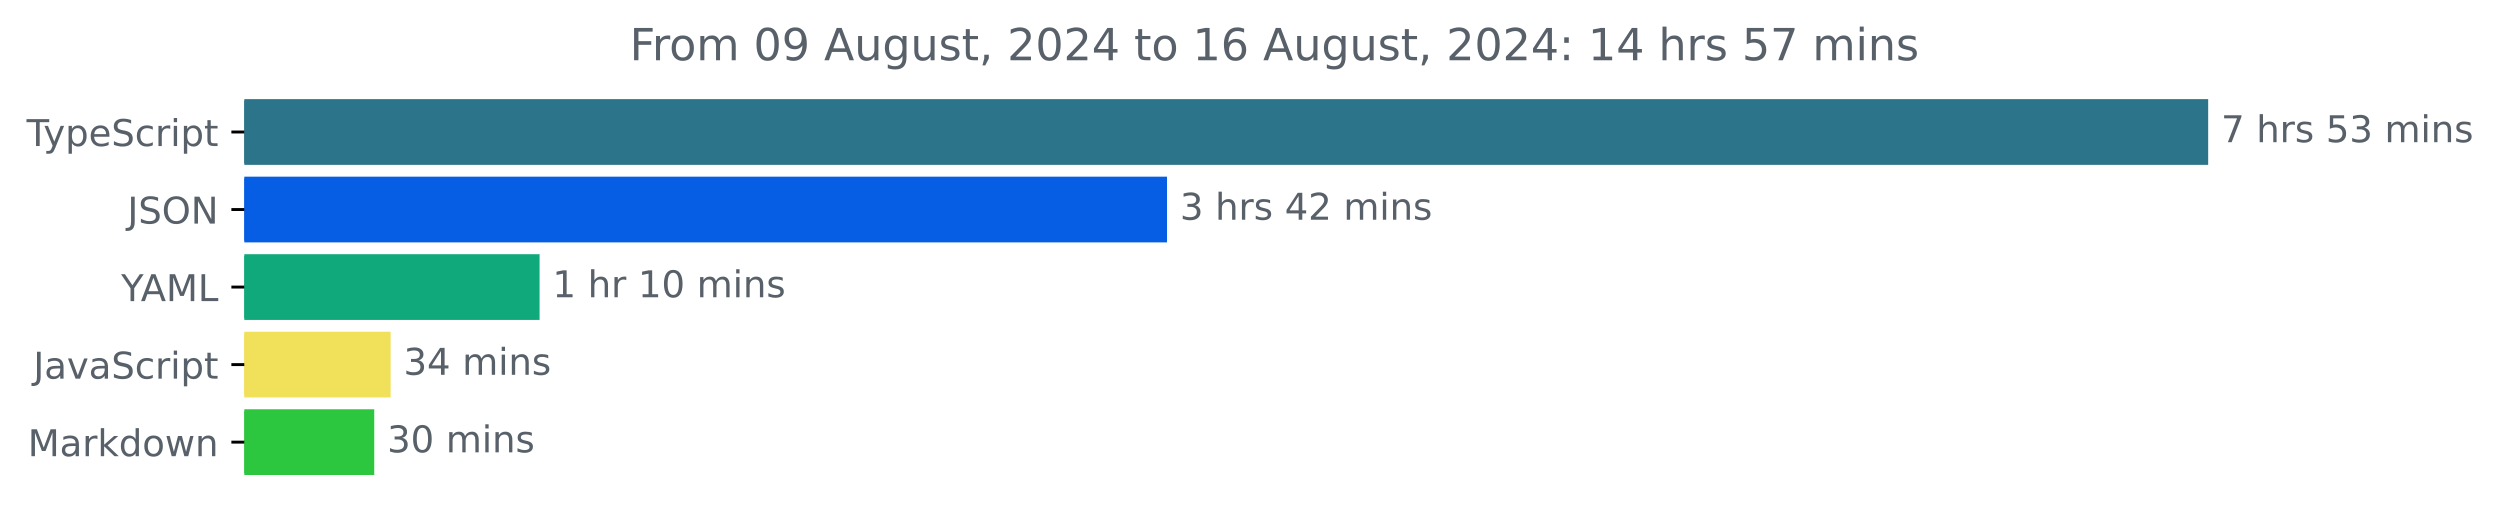
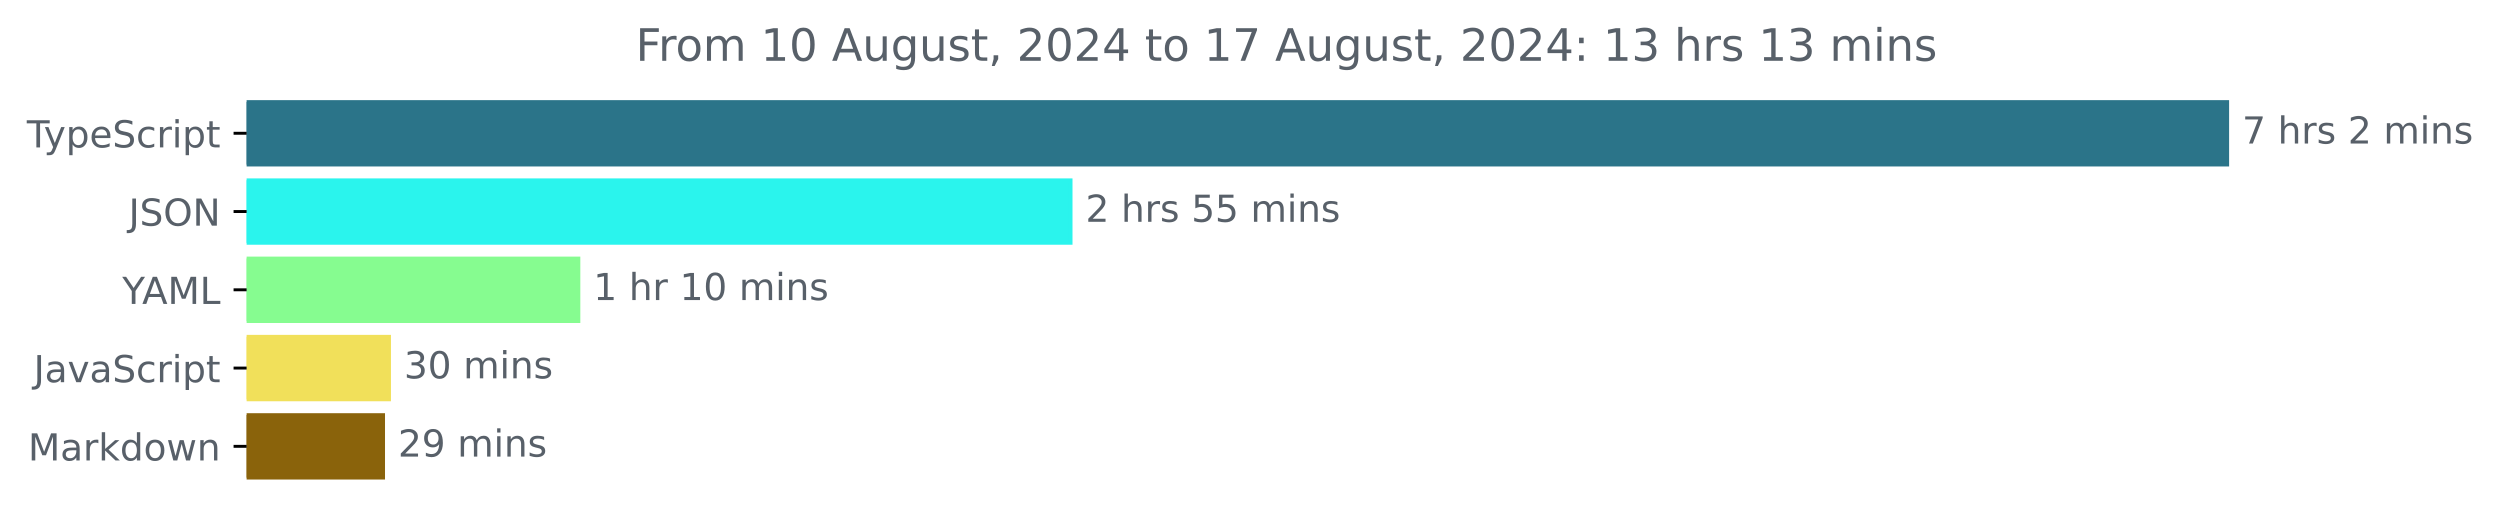
- <svg xmlns="http://www.w3.org/2000/svg" xmlns:xlink="http://www.w3.org/1999/xlink" width="677.144pt" height="140.398pt" viewBox="0 0 677.144 140.398" version="1.1">
+ <svg xmlns="http://www.w3.org/2000/svg" xmlns:xlink="http://www.w3.org/1999/xlink" width="670.782pt" height="140.398pt" viewBox="0 0 670.782 140.398" version="1.1">
  <defs>
    <style type="text/css">*{stroke-linejoin: round; stroke-linecap: butt}</style>
  </defs>
  <g id="figure_1">
    <g id="patch_1">
-       <path d="M -0 140.398  L 677.144 140.398  L 677.144 0  L -0 0  L -0 140.398  z " style="fill: none" />
+       <path d="M -0 140.398  L 670.782 140.398  L 670.782 0  L -0 0  L -0 140.398  z " style="fill: none" />
    </g>
    <g id="axes_1">
      <g id="patch_2">
-         <path d="M 66.17 27.358  L 597.599 27.358  L 597.599 44.158  L 66.17 44.158  z " clip-path="url(#p786ac6b09f)" style="fill: #2b7489; stroke: #2b7489; stroke-linejoin: miter" />
+         <path d="M 66.17 27.358  L 597.599 27.358  L 597.599 44.158  L 66.17 44.158  z " clip-path="url(#p53498a7f6e)" style="fill: #2b7489; stroke: #2b7489; stroke-linejoin: miter" />
      </g>
      <g id="patch_3">
-         <path d="M 66.17 48.358  L 315.596 48.358  L 315.596 65.158  L 66.17 65.158  z " clip-path="url(#p786ac6b09f)" style="fill: #065ee5; stroke: #065ee5; stroke-linejoin: miter" />
+         <path d="M 66.17 48.358  L 287.266 48.358  L 287.266 65.158  L 66.17 65.158  z " clip-path="url(#p53498a7f6e)" style="fill: #2af4ed; stroke: #2af4ed; stroke-linejoin: miter" />
      </g>
      <g id="patch_4">
-         <path d="M 66.17 69.358  L 145.648 69.358  L 145.648 86.158  L 66.17 86.158  z " clip-path="url(#p786ac6b09f)" style="fill: #0fa97b; stroke: #0fa97b; stroke-linejoin: miter" />
+         <path d="M 66.17 69.358  L 155.208 69.358  L 155.208 86.158  L 66.17 86.158  z " clip-path="url(#p53498a7f6e)" style="fill: #86fc90; stroke: #86fc90; stroke-linejoin: miter" />
      </g>
      <g id="patch_5">
-         <path d="M 66.17 90.358  L 105.304 90.358  L 105.304 107.158  L 66.17 107.158  z " clip-path="url(#p786ac6b09f)" style="fill: #f1e05a; stroke: #f1e05a; stroke-linejoin: miter" />
+         <path d="M 66.17 90.358  L 104.4 90.358  L 104.4 107.158  L 66.17 107.158  z " clip-path="url(#p53498a7f6e)" style="fill: #f1e05a; stroke: #f1e05a; stroke-linejoin: miter" />
      </g>
      <g id="patch_6">
-         <path d="M 66.17 111.358  L 100.866 111.358  L 100.866 128.158  L 66.17 128.158  z " clip-path="url(#p786ac6b09f)" style="fill: #2dc63f; stroke: #2dc63f; stroke-linejoin: miter" />
+         <path d="M 66.17 111.358  L 102.803 111.358  L 102.803 128.158  L 66.17 128.158  z " clip-path="url(#p53498a7f6e)" style="fill: #8a630b; stroke: #8a630b; stroke-linejoin: miter" />
      </g>
      <g id="matplotlib.axis_1" />
      <g id="matplotlib.axis_2">
        <g id="ytick_1">
          <g id="line2d_1">
            <defs>
-               <path id="m2839fab399" d="M 0 0  L -3.5 0  " style="stroke: #000000; stroke-width: 0.8" />
+               <path id="m63bdf99595" d="M 0 0  L -3.5 0  " style="stroke: #000000; stroke-width: 0.8" />
            </defs>
            <g>
-               <use xlink:href="#m2839fab399" x="66.17" y="35.758" style="stroke: #000000; stroke-width: 0.8" />
+               <use xlink:href="#m63bdf99595" x="66.17" y="35.758" style="stroke: #000000; stroke-width: 0.8" />
            </g>
          </g>
          <g id="text_1">
            <g style="fill: #586069" transform="translate(7.2 39.55734) scale(0.1 -0.1)">
              <defs>
                <path id="DejaVuSans-54" d="M -19 4666  L 3928 4666  L 3928 4134  L 2272 4134  L 2272 0  L 1638 0  L 1638 4134  L -19 4134  L -19 4666  z " transform="scale(0.015625)" />
                <path id="DejaVuSans-79" d="M 2059 -325  Q 1816 -950 1584 -1140  Q 1353 -1331 966 -1331  L 506 -1331  L 506 -850  L 844 -850  Q 1081 -850 1212 -737  Q 1344 -625 1503 -206  L 1606 56  L 191 3500  L 800 3500  L 1894 763  L 2988 3500  L 3597 3500  L 2059 -325  z " transform="scale(0.015625)" />
                <path id="DejaVuSans-70" d="M 1159 525  L 1159 -1331  L 581 -1331  L 581 3500  L 1159 3500  L 1159 2969  Q 1341 3281 1617 3432  Q 1894 3584 2278 3584  Q 2916 3584 3314 3078  Q 3713 2572 3713 1747  Q 3713 922 3314 415  Q 2916 -91 2278 -91  Q 1894 -91 1617 61  Q 1341 213 1159 525  z M 3116 1747  Q 3116 2381 2855 2742  Q 2594 3103 2138 3103  Q 1681 3103 1420 2742  Q 1159 2381 1159 1747  Q 1159 1113 1420 752  Q 1681 391 2138 391  Q 2594 391 2855 752  Q 3116 1113 3116 1747  z " transform="scale(0.015625)" />
                <path id="DejaVuSans-65" d="M 3597 1894  L 3597 1613  L 953 1613  Q 991 1019 1311 708  Q 1631 397 2203 397  Q 2534 397 2845 478  Q 3156 559 3463 722  L 3463 178  Q 3153 47 2828 -22  Q 2503 -91 2169 -91  Q 1331 -91 842 396  Q 353 884 353 1716  Q 353 2575 817 3079  Q 1281 3584 2069 3584  Q 2775 3584 3186 3129  Q 3597 2675 3597 1894  z M 3022 2063  Q 3016 2534 2758 2815  Q 2500 3097 2075 3097  Q 1594 3097 1305 2825  Q 1016 2553 972 2059  L 3022 2063  z " transform="scale(0.015625)" />
                <path id="DejaVuSans-53" d="M 3425 4513  L 3425 3897  Q 3066 4069 2747 4153  Q 2428 4238 2131 4238  Q 1616 4238 1336 4038  Q 1056 3838 1056 3469  Q 1056 3159 1242 3001  Q 1428 2844 1947 2747  L 2328 2669  Q 3034 2534 3370 2195  Q 3706 1856 3706 1288  Q 3706 609 3251 259  Q 2797 -91 1919 -91  Q 1588 -91 1214 -16  Q 841 59 441 206  L 441 856  Q 825 641 1194 531  Q 1563 422 1919 422  Q 2459 422 2753 634  Q 3047 847 3047 1241  Q 3047 1584 2836 1778  Q 2625 1972 2144 2069  L 1759 2144  Q 1053 2284 737 2584  Q 422 2884 422 3419  Q 422 4038 858 4394  Q 1294 4750 2059 4750  Q 2388 4750 2728 4690  Q 3069 4631 3425 4513  z " transform="scale(0.015625)" />
                <path id="DejaVuSans-63" d="M 3122 3366  L 3122 2828  Q 2878 2963 2633 3030  Q 2388 3097 2138 3097  Q 1578 3097 1268 2742  Q 959 2388 959 1747  Q 959 1106 1268 751  Q 1578 397 2138 397  Q 2388 397 2633 464  Q 2878 531 3122 666  L 3122 134  Q 2881 22 2623 -34  Q 2366 -91 2075 -91  Q 1284 -91 818 406  Q 353 903 353 1747  Q 353 2603 823 3093  Q 1294 3584 2113 3584  Q 2378 3584 2631 3529  Q 2884 3475 3122 3366  z " transform="scale(0.015625)" />
                <path id="DejaVuSans-72" d="M 2631 2963  Q 2534 3019 2420 3045  Q 2306 3072 2169 3072  Q 1681 3072 1420 2755  Q 1159 2438 1159 1844  L 1159 0  L 581 0  L 581 3500  L 1159 3500  L 1159 2956  Q 1341 3275 1631 3429  Q 1922 3584 2338 3584  Q 2397 3584 2469 3576  Q 2541 3569 2628 3553  L 2631 2963  z " transform="scale(0.015625)" />
                <path id="DejaVuSans-69" d="M 603 3500  L 1178 3500  L 1178 0  L 603 0  L 603 3500  z M 603 4863  L 1178 4863  L 1178 4134  L 603 4134  L 603 4863  z " transform="scale(0.015625)" />
                <path id="DejaVuSans-74" d="M 1172 4494  L 1172 3500  L 2356 3500  L 2356 3053  L 1172 3053  L 1172 1153  Q 1172 725 1289 603  Q 1406 481 1766 481  L 2356 481  L 2356 0  L 1766 0  Q 1100 0 847 248  Q 594 497 594 1153  L 594 3053  L 172 3053  L 172 3500  L 594 3500  L 594 4494  L 1172 4494  z " transform="scale(0.015625)" />
              </defs>
              <use xlink:href="#DejaVuSans-54" />
              <use xlink:href="#DejaVuSans-79" x="45.459" />
              <use xlink:href="#DejaVuSans-70" x="104.639" />
              <use xlink:href="#DejaVuSans-65" x="168.115" />
              <use xlink:href="#DejaVuSans-53" x="229.639" />
              <use xlink:href="#DejaVuSans-63" x="293.115" />
              <use xlink:href="#DejaVuSans-72" x="348.096" />
              <use xlink:href="#DejaVuSans-69" x="389.209" />
              <use xlink:href="#DejaVuSans-70" x="416.992" />
              <use xlink:href="#DejaVuSans-74" x="480.469" />
            </g>
          </g>
        </g>
        <g id="ytick_2">
          <g id="line2d_2">
            <g>
-               <use xlink:href="#m2839fab399" x="66.17" y="56.758" style="stroke: #000000; stroke-width: 0.8" />
+               <use xlink:href="#m63bdf99595" x="66.17" y="56.758" style="stroke: #000000; stroke-width: 0.8" />
            </g>
          </g>
          <g id="text_2">
            <g style="fill: #586069" transform="translate(34.51875 60.55734) scale(0.1 -0.1)">
              <defs>
                <path id="DejaVuSans-4a" d="M 628 4666  L 1259 4666  L 1259 325  Q 1259 -519 939 -900  Q 619 -1281 -91 -1281  L -331 -1281  L -331 -750  L -134 -750  Q 284 -750 456 -515  Q 628 -281 628 325  L 628 4666  z " transform="scale(0.015625)" />
                <path id="DejaVuSans-4f" d="M 2522 4238  Q 1834 4238 1429 3725  Q 1025 3213 1025 2328  Q 1025 1447 1429 934  Q 1834 422 2522 422  Q 3209 422 3611 934  Q 4013 1447 4013 2328  Q 4013 3213 3611 3725  Q 3209 4238 2522 4238  z M 2522 4750  Q 3503 4750 4090 4092  Q 4678 3434 4678 2328  Q 4678 1225 4090 567  Q 3503 -91 2522 -91  Q 1538 -91 948 565  Q 359 1222 359 2328  Q 359 3434 948 4092  Q 1538 4750 2522 4750  z " transform="scale(0.015625)" />
                <path id="DejaVuSans-4e" d="M 628 4666  L 1478 4666  L 3547 763  L 3547 4666  L 4159 4666  L 4159 0  L 3309 0  L 1241 3903  L 1241 0  L 628 0  L 628 4666  z " transform="scale(0.015625)" />
              </defs>
              <use xlink:href="#DejaVuSans-4a" />
              <use xlink:href="#DejaVuSans-53" x="29.492" />
              <use xlink:href="#DejaVuSans-4f" x="92.969" />
              <use xlink:href="#DejaVuSans-4e" x="171.68" />
            </g>
          </g>
        </g>
        <g id="ytick_3">
          <g id="line2d_3">
            <g>
-               <use xlink:href="#m2839fab399" x="66.17" y="77.758" style="stroke: #000000; stroke-width: 0.8" />
+               <use xlink:href="#m63bdf99595" x="66.17" y="77.758" style="stroke: #000000; stroke-width: 0.8" />
            </g>
          </g>
          <g id="text_3">
            <g style="fill: #586069" transform="translate(32.79688 81.55734) scale(0.1 -0.1)">
              <defs>
                <path id="DejaVuSans-59" d="M -13 4666  L 666 4666  L 1959 2747  L 3244 4666  L 3922 4666  L 2272 2222  L 2272 0  L 1638 0  L 1638 2222  L -13 4666  z " transform="scale(0.015625)" />
                <path id="DejaVuSans-41" d="M 2188 4044  L 1331 1722  L 3047 1722  L 2188 4044  z M 1831 4666  L 2547 4666  L 4325 0  L 3669 0  L 3244 1197  L 1141 1197  L 716 0  L 50 0  L 1831 4666  z " transform="scale(0.015625)" />
                <path id="DejaVuSans-4d" d="M 628 4666  L 1569 4666  L 2759 1491  L 3956 4666  L 4897 4666  L 4897 0  L 4281 0  L 4281 4097  L 3078 897  L 2444 897  L 1241 4097  L 1241 0  L 628 0  L 628 4666  z " transform="scale(0.015625)" />
                <path id="DejaVuSans-4c" d="M 628 4666  L 1259 4666  L 1259 531  L 3531 531  L 3531 0  L 628 0  L 628 4666  z " transform="scale(0.015625)" />
              </defs>
              <use xlink:href="#DejaVuSans-59" />
              <use xlink:href="#DejaVuSans-41" x="53.334" />
              <use xlink:href="#DejaVuSans-4d" x="121.742" />
              <use xlink:href="#DejaVuSans-4c" x="208.021" />
            </g>
          </g>
        </g>
        <g id="ytick_4">
          <g id="line2d_4">
            <g>
-               <use xlink:href="#m2839fab399" x="66.17" y="98.758" style="stroke: #000000; stroke-width: 0.8" />
+               <use xlink:href="#m63bdf99595" x="66.17" y="98.758" style="stroke: #000000; stroke-width: 0.8" />
            </g>
          </g>
          <g id="text_4">
            <g style="fill: #586069" transform="translate(9.040625 102.5573) scale(0.1 -0.1)">
              <defs>
                <path id="DejaVuSans-61" d="M 2194 1759  Q 1497 1759 1228 1600  Q 959 1441 959 1056  Q 959 750 1161 570  Q 1363 391 1709 391  Q 2188 391 2477 730  Q 2766 1069 2766 1631  L 2766 1759  L 2194 1759  z M 3341 1997  L 3341 0  L 2766 0  L 2766 531  Q 2569 213 2275 61  Q 1981 -91 1556 -91  Q 1019 -91 701 211  Q 384 513 384 1019  Q 384 1609 779 1909  Q 1175 2209 1959 2209  L 2766 2209  L 2766 2266  Q 2766 2663 2505 2880  Q 2244 3097 1772 3097  Q 1472 3097 1187 3025  Q 903 2953 641 2809  L 641 3341  Q 956 3463 1253 3523  Q 1550 3584 1831 3584  Q 2591 3584 2966 3190  Q 3341 2797 3341 1997  z " transform="scale(0.015625)" />
                <path id="DejaVuSans-76" d="M 191 3500  L 800 3500  L 1894 563  L 2988 3500  L 3597 3500  L 2284 0  L 1503 0  L 191 3500  z " transform="scale(0.015625)" />
              </defs>
              <use xlink:href="#DejaVuSans-4a" />
              <use xlink:href="#DejaVuSans-61" x="29.492" />
              <use xlink:href="#DejaVuSans-76" x="90.771" />
              <use xlink:href="#DejaVuSans-61" x="149.951" />
              <use xlink:href="#DejaVuSans-53" x="211.23" />
              <use xlink:href="#DejaVuSans-63" x="274.707" />
              <use xlink:href="#DejaVuSans-72" x="329.688" />
              <use xlink:href="#DejaVuSans-69" x="370.801" />
              <use xlink:href="#DejaVuSans-70" x="398.584" />
              <use xlink:href="#DejaVuSans-74" x="462.061" />
            </g>
          </g>
        </g>
        <g id="ytick_5">
          <g id="line2d_5">
            <g>
-               <use xlink:href="#m2839fab399" x="66.17" y="119.758" style="stroke: #000000; stroke-width: 0.8" />
+               <use xlink:href="#m63bdf99595" x="66.17" y="119.758" style="stroke: #000000; stroke-width: 0.8" />
            </g>
          </g>
          <g id="text_5">
            <g style="fill: #586069" transform="translate(7.529688 123.5573) scale(0.1 -0.1)">
              <defs>
                <path id="DejaVuSans-6b" d="M 581 4863  L 1159 4863  L 1159 1991  L 2875 3500  L 3609 3500  L 1753 1863  L 3688 0  L 2938 0  L 1159 1709  L 1159 0  L 581 0  L 581 4863  z " transform="scale(0.015625)" />
                <path id="DejaVuSans-64" d="M 2906 2969  L 2906 4863  L 3481 4863  L 3481 0  L 2906 0  L 2906 525  Q 2725 213 2448 61  Q 2172 -91 1784 -91  Q 1150 -91 751 415  Q 353 922 353 1747  Q 353 2572 751 3078  Q 1150 3584 1784 3584  Q 2172 3584 2448 3432  Q 2725 3281 2906 2969  z M 947 1747  Q 947 1113 1208 752  Q 1469 391 1925 391  Q 2381 391 2643 752  Q 2906 1113 2906 1747  Q 2906 2381 2643 2742  Q 2381 3103 1925 3103  Q 1469 3103 1208 2742  Q 947 2381 947 1747  z " transform="scale(0.015625)" />
                <path id="DejaVuSans-6f" d="M 1959 3097  Q 1497 3097 1228 2736  Q 959 2375 959 1747  Q 959 1119 1226 758  Q 1494 397 1959 397  Q 2419 397 2687 759  Q 2956 1122 2956 1747  Q 2956 2369 2687 2733  Q 2419 3097 1959 3097  z M 1959 3584  Q 2709 3584 3137 3096  Q 3566 2609 3566 1747  Q 3566 888 3137 398  Q 2709 -91 1959 -91  Q 1206 -91 779 398  Q 353 888 353 1747  Q 353 2609 779 3096  Q 1206 3584 1959 3584  z " transform="scale(0.015625)" />
                <path id="DejaVuSans-77" d="M 269 3500  L 844 3500  L 1563 769  L 2278 3500  L 2956 3500  L 3675 769  L 4391 3500  L 4966 3500  L 4050 0  L 3372 0  L 2619 2869  L 1863 0  L 1184 0  L 269 3500  z " transform="scale(0.015625)" />
                <path id="DejaVuSans-6e" d="M 3513 2113  L 3513 0  L 2938 0  L 2938 2094  Q 2938 2591 2744 2837  Q 2550 3084 2163 3084  Q 1697 3084 1428 2787  Q 1159 2491 1159 1978  L 1159 0  L 581 0  L 581 3500  L 1159 3500  L 1159 2956  Q 1366 3272 1645 3428  Q 1925 3584 2291 3584  Q 2894 3584 3203 3211  Q 3513 2838 3513 2113  z " transform="scale(0.015625)" />
              </defs>
              <use xlink:href="#DejaVuSans-4d" />
              <use xlink:href="#DejaVuSans-61" x="86.279" />
              <use xlink:href="#DejaVuSans-72" x="147.559" />
              <use xlink:href="#DejaVuSans-6b" x="188.672" />
              <use xlink:href="#DejaVuSans-64" x="246.582" />
              <use xlink:href="#DejaVuSans-6f" x="310.059" />
              <use xlink:href="#DejaVuSans-77" x="371.24" />
              <use xlink:href="#DejaVuSans-6e" x="453.027" />
            </g>
          </g>
        </g>
      </g>
      <g id="text_6">
        <g style="fill: #586069" transform="translate(601.5989 38.5175) scale(0.1 -0.1)">
          <defs>
            <path id="DejaVuSans-37" d="M 525 4666  L 3525 4666  L 3525 4397  L 1831 0  L 1172 0  L 2766 4134  L 525 4134  L 525 4666  z " transform="scale(0.015625)" />
            <path id="DejaVuSans-20" transform="scale(0.015625)" />
            <path id="DejaVuSans-68" d="M 3513 2113  L 3513 0  L 2938 0  L 2938 2094  Q 2938 2591 2744 2837  Q 2550 3084 2163 3084  Q 1697 3084 1428 2787  Q 1159 2491 1159 1978  L 1159 0  L 581 0  L 581 4863  L 1159 4863  L 1159 2956  Q 1366 3272 1645 3428  Q 1925 3584 2291 3584  Q 2894 3584 3203 3211  Q 3513 2838 3513 2113  z " transform="scale(0.015625)" />
            <path id="DejaVuSans-73" d="M 2834 3397  L 2834 2853  Q 2591 2978 2328 3040  Q 2066 3103 1784 3103  Q 1356 3103 1142 2972  Q 928 2841 928 2578  Q 928 2378 1081 2264  Q 1234 2150 1697 2047  L 1894 2003  Q 2506 1872 2764 1633  Q 3022 1394 3022 966  Q 3022 478 2636 193  Q 2250 -91 1575 -91  Q 1294 -91 989 -36  Q 684 19 347 128  L 347 722  Q 666 556 975 473  Q 1284 391 1588 391  Q 1994 391 2212 530  Q 2431 669 2431 922  Q 2431 1156 2273 1281  Q 2116 1406 1581 1522  L 1381 1569  Q 847 1681 609 1914  Q 372 2147 372 2553  Q 372 3047 722 3315  Q 1072 3584 1716 3584  Q 2034 3584 2315 3537  Q 2597 3491 2834 3397  z " transform="scale(0.015625)" />
-             <path id="DejaVuSans-35" d="M 691 4666  L 3169 4666  L 3169 4134  L 1269 4134  L 1269 2991  Q 1406 3038 1543 3061  Q 1681 3084 1819 3084  Q 2600 3084 3056 2656  Q 3513 2228 3513 1497  Q 3513 744 3044 326  Q 2575 -91 1722 -91  Q 1428 -91 1123 -41  Q 819 9 494 109  L 494 744  Q 775 591 1075 516  Q 1375 441 1709 441  Q 2250 441 2565 725  Q 2881 1009 2881 1497  Q 2881 1984 2565 2268  Q 2250 2553 1709 2553  Q 1456 2553 1204 2497  Q 953 2441 691 2322  L 691 4666  z " transform="scale(0.015625)" />
-             <path id="DejaVuSans-33" d="M 2597 2516  Q 3050 2419 3304 2112  Q 3559 1806 3559 1356  Q 3559 666 3084 287  Q 2609 -91 1734 -91  Q 1441 -91 1130 -33  Q 819 25 488 141  L 488 750  Q 750 597 1062 519  Q 1375 441 1716 441  Q 2309 441 2620 675  Q 2931 909 2931 1356  Q 2931 1769 2642 2001  Q 2353 2234 1838 2234  L 1294 2234  L 1294 2753  L 1863 2753  Q 2328 2753 2575 2939  Q 2822 3125 2822 3475  Q 2822 3834 2567 4026  Q 2313 4219 1838 4219  Q 1578 4219 1281 4162  Q 984 4106 628 3988  L 628 4550  Q 988 4650 1302 4700  Q 1616 4750 1894 4750  Q 2613 4750 3031 4423  Q 3450 4097 3450 3541  Q 3450 3153 3228 2886  Q 3006 2619 2597 2516  z " transform="scale(0.015625)" />
+             <path id="DejaVuSans-32" d="M 1228 531  L 3431 531  L 3431 0  L 469 0  L 469 531  Q 828 903 1448 1529  Q 2069 2156 2228 2338  Q 2531 2678 2651 2914  Q 2772 3150 2772 3378  Q 2772 3750 2511 3984  Q 2250 4219 1831 4219  Q 1534 4219 1204 4116  Q 875 4013 500 3803  L 500 4441  Q 881 4594 1212 4672  Q 1544 4750 1819 4750  Q 2544 4750 2975 4387  Q 3406 4025 3406 3419  Q 3406 3131 3298 2873  Q 3191 2616 2906 2266  Q 2828 2175 2409 1742  Q 1991 1309 1228 531  z " transform="scale(0.015625)" />
            <path id="DejaVuSans-6d" d="M 3328 2828  Q 3544 3216 3844 3400  Q 4144 3584 4550 3584  Q 5097 3584 5394 3201  Q 5691 2819 5691 2113  L 5691 0  L 5113 0  L 5113 2094  Q 5113 2597 4934 2840  Q 4756 3084 4391 3084  Q 3944 3084 3684 2787  Q 3425 2491 3425 1978  L 3425 0  L 2847 0  L 2847 2094  Q 2847 2600 2669 2842  Q 2491 3084 2119 3084  Q 1678 3084 1418 2786  Q 1159 2488 1159 1978  L 1159 0  L 581 0  L 581 3500  L 1159 3500  L 1159 2956  Q 1356 3278 1631 3431  Q 1906 3584 2284 3584  Q 2666 3584 2933 3390  Q 3200 3197 3328 2828  z " transform="scale(0.015625)" />
          </defs>
          <use xlink:href="#DejaVuSans-37" />
          <use xlink:href="#DejaVuSans-20" x="63.623" />
          <use xlink:href="#DejaVuSans-68" x="95.41" />
          <use xlink:href="#DejaVuSans-72" x="158.789" />
          <use xlink:href="#DejaVuSans-73" x="199.902" />
          <use xlink:href="#DejaVuSans-20" x="252.002" />
+           <use xlink:href="#DejaVuSans-32" x="283.789" />
+           <use xlink:href="#DejaVuSans-20" x="347.412" />
+           <use xlink:href="#DejaVuSans-6d" x="379.199" />
+           <use xlink:href="#DejaVuSans-69" x="476.611" />
+           <use xlink:href="#DejaVuSans-6e" x="504.395" />
+           <use xlink:href="#DejaVuSans-73" x="567.773" />
+         </g>
+       </g>
+       <g id="text_7">
+         <g style="fill: #586069" transform="translate(291.2662 59.5175) scale(0.1 -0.1)">
+           <defs>
+             <path id="DejaVuSans-35" d="M 691 4666  L 3169 4666  L 3169 4134  L 1269 4134  L 1269 2991  Q 1406 3038 1543 3061  Q 1681 3084 1819 3084  Q 2600 3084 3056 2656  Q 3513 2228 3513 1497  Q 3513 744 3044 326  Q 2575 -91 1722 -91  Q 1428 -91 1123 -41  Q 819 9 494 109  L 494 744  Q 775 591 1075 516  Q 1375 441 1709 441  Q 2250 441 2565 725  Q 2881 1009 2881 1497  Q 2881 1984 2565 2268  Q 2250 2553 1709 2553  Q 1456 2553 1204 2497  Q 953 2441 691 2322  L 691 4666  z " transform="scale(0.015625)" />
+           </defs>
+           <use xlink:href="#DejaVuSans-32" />
+           <use xlink:href="#DejaVuSans-20" x="63.623" />
+           <use xlink:href="#DejaVuSans-68" x="95.41" />
+           <use xlink:href="#DejaVuSans-72" x="158.789" />
+           <use xlink:href="#DejaVuSans-73" x="199.902" />
+           <use xlink:href="#DejaVuSans-20" x="252.002" />
          <use xlink:href="#DejaVuSans-35" x="283.789" />
-           <use xlink:href="#DejaVuSans-33" x="347.412" />
+           <use xlink:href="#DejaVuSans-35" x="347.412" />
          <use xlink:href="#DejaVuSans-20" x="411.035" />
          <use xlink:href="#DejaVuSans-6d" x="442.822" />
          <use xlink:href="#DejaVuSans-69" x="540.234" />
          <use xlink:href="#DejaVuSans-6e" x="568.018" />
          <use xlink:href="#DejaVuSans-73" x="631.396" />
        </g>
      </g>
-       <g id="text_7">
-         <g style="fill: #586069" transform="translate(319.5958 59.5175) scale(0.1 -0.1)">
-           <defs>
-             <path id="DejaVuSans-34" d="M 2419 4116  L 825 1625  L 2419 1625  L 2419 4116  z M 2253 4666  L 3047 4666  L 3047 1625  L 3713 1625  L 3713 1100  L 3047 1100  L 3047 0  L 2419 0  L 2419 1100  L 313 1100  L 313 1709  L 2253 4666  z " transform="scale(0.015625)" />
-             <path id="DejaVuSans-32" d="M 1228 531  L 3431 531  L 3431 0  L 469 0  L 469 531  Q 828 903 1448 1529  Q 2069 2156 2228 2338  Q 2531 2678 2651 2914  Q 2772 3150 2772 3378  Q 2772 3750 2511 3984  Q 2250 4219 1831 4219  Q 1534 4219 1204 4116  Q 875 4013 500 3803  L 500 4441  Q 881 4594 1212 4672  Q 1544 4750 1819 4750  Q 2544 4750 2975 4387  Q 3406 4025 3406 3419  Q 3406 3131 3298 2873  Q 3191 2616 2906 2266  Q 2828 2175 2409 1742  Q 1991 1309 1228 531  z " transform="scale(0.015625)" />
-           </defs>
-           <use xlink:href="#DejaVuSans-33" />
-           <use xlink:href="#DejaVuSans-20" x="63.623" />
-           <use xlink:href="#DejaVuSans-68" x="95.41" />
-           <use xlink:href="#DejaVuSans-72" x="158.789" />
-           <use xlink:href="#DejaVuSans-73" x="199.902" />
-           <use xlink:href="#DejaVuSans-20" x="252.002" />
-           <use xlink:href="#DejaVuSans-34" x="283.789" />
-           <use xlink:href="#DejaVuSans-32" x="347.412" />
-           <use xlink:href="#DejaVuSans-20" x="411.035" />
-           <use xlink:href="#DejaVuSans-6d" x="442.822" />
-           <use xlink:href="#DejaVuSans-69" x="540.234" />
-           <use xlink:href="#DejaVuSans-6e" x="568.018" />
-           <use xlink:href="#DejaVuSans-73" x="631.396" />
-         </g>
-       </g>
      <g id="text_8">
-         <g style="fill: #586069" transform="translate(149.6476 80.5175) scale(0.1 -0.1)">
+         <g style="fill: #586069" transform="translate(159.2076 80.5175) scale(0.1 -0.1)">
          <defs>
            <path id="DejaVuSans-31" d="M 794 531  L 1825 531  L 1825 4091  L 703 3866  L 703 4441  L 1819 4666  L 2450 4666  L 2450 531  L 3481 531  L 3481 0  L 794 0  L 794 531  z " transform="scale(0.015625)" />
            <path id="DejaVuSans-30" d="M 2034 4250  Q 1547 4250 1301 3770  Q 1056 3291 1056 2328  Q 1056 1369 1301 889  Q 1547 409 2034 409  Q 2525 409 2770 889  Q 3016 1369 3016 2328  Q 3016 3291 2770 3770  Q 2525 4250 2034 4250  z M 2034 4750  Q 2819 4750 3233 4129  Q 3647 3509 3647 2328  Q 3647 1150 3233 529  Q 2819 -91 2034 -91  Q 1250 -91 836 529  Q 422 1150 422 2328  Q 422 3509 836 4129  Q 1250 4750 2034 4750  z " transform="scale(0.015625)" />
          </defs>
          <use xlink:href="#DejaVuSans-31" />
          <use xlink:href="#DejaVuSans-20" x="63.623" />
          <use xlink:href="#DejaVuSans-68" x="95.41" />
          <use xlink:href="#DejaVuSans-72" x="158.789" />
          <use xlink:href="#DejaVuSans-20" x="199.902" />
          <use xlink:href="#DejaVuSans-31" x="231.689" />
          <use xlink:href="#DejaVuSans-30" x="295.312" />
          <use xlink:href="#DejaVuSans-20" x="358.936" />
          <use xlink:href="#DejaVuSans-6d" x="390.723" />
          <use xlink:href="#DejaVuSans-69" x="488.135" />
          <use xlink:href="#DejaVuSans-6e" x="515.918" />
          <use xlink:href="#DejaVuSans-73" x="579.297" />
        </g>
      </g>
      <g id="text_9">
-         <g style="fill: #586069" transform="translate(109.3038 101.5175) scale(0.1 -0.1)">
-           <use xlink:href="#DejaVuSans-33" />
-           <use xlink:href="#DejaVuSans-34" x="63.623" />
-           <use xlink:href="#DejaVuSans-20" x="127.246" />
-           <use xlink:href="#DejaVuSans-6d" x="159.033" />
-           <use xlink:href="#DejaVuSans-69" x="256.445" />
-           <use xlink:href="#DejaVuSans-6e" x="284.229" />
-           <use xlink:href="#DejaVuSans-73" x="347.607" />
-         </g>
-       </g>
-       <g id="text_10">
-         <g style="fill: #586069" transform="translate(104.866 122.5175) scale(0.1 -0.1)">
+         <g style="fill: #586069" transform="translate(108.4004 101.5175) scale(0.1 -0.1)">
+           <defs>
+             <path id="DejaVuSans-33" d="M 2597 2516  Q 3050 2419 3304 2112  Q 3559 1806 3559 1356  Q 3559 666 3084 287  Q 2609 -91 1734 -91  Q 1441 -91 1130 -33  Q 819 25 488 141  L 488 750  Q 750 597 1062 519  Q 1375 441 1716 441  Q 2309 441 2620 675  Q 2931 909 2931 1356  Q 2931 1769 2642 2001  Q 2353 2234 1838 2234  L 1294 2234  L 1294 2753  L 1863 2753  Q 2328 2753 2575 2939  Q 2822 3125 2822 3475  Q 2822 3834 2567 4026  Q 2313 4219 1838 4219  Q 1578 4219 1281 4162  Q 984 4106 628 3988  L 628 4550  Q 988 4650 1302 4700  Q 1616 4750 1894 4750  Q 2613 4750 3031 4423  Q 3450 4097 3450 3541  Q 3450 3153 3228 2886  Q 3006 2619 2597 2516  z " transform="scale(0.015625)" />
+           </defs>
          <use xlink:href="#DejaVuSans-33" />
          <use xlink:href="#DejaVuSans-30" x="63.623" />
          <use xlink:href="#DejaVuSans-20" x="127.246" />
          <use xlink:href="#DejaVuSans-6d" x="159.033" />
          <use xlink:href="#DejaVuSans-69" x="256.445" />
          <use xlink:href="#DejaVuSans-6e" x="284.229" />
          <use xlink:href="#DejaVuSans-73" x="347.607" />
        </g>
      </g>
+       <g id="text_10">
+         <g style="fill: #586069" transform="translate(106.8033 122.5175) scale(0.1 -0.1)">
+           <defs>
+             <path id="DejaVuSans-39" d="M 703 97  L 703 672  Q 941 559 1184 500  Q 1428 441 1663 441  Q 2288 441 2617 861  Q 2947 1281 2994 2138  Q 2813 1869 2534 1725  Q 2256 1581 1919 1581  Q 1219 1581 811 2004  Q 403 2428 403 3163  Q 403 3881 828 4315  Q 1253 4750 1959 4750  Q 2769 4750 3195 4129  Q 3622 3509 3622 2328  Q 3622 1225 3098 567  Q 2575 -91 1691 -91  Q 1453 -91 1209 -44  Q 966 3 703 97  z M 1959 2075  Q 2384 2075 2632 2365  Q 2881 2656 2881 3163  Q 2881 3666 2632 3958  Q 2384 4250 1959 4250  Q 1534 4250 1286 3958  Q 1038 3666 1038 3163  Q 1038 2656 1286 2365  Q 1534 2075 1959 2075  z " transform="scale(0.015625)" />
+           </defs>
+           <use xlink:href="#DejaVuSans-32" />
+           <use xlink:href="#DejaVuSans-39" x="63.623" />
+           <use xlink:href="#DejaVuSans-20" x="127.246" />
+           <use xlink:href="#DejaVuSans-6d" x="159.033" />
+           <use xlink:href="#DejaVuSans-69" x="256.445" />
+           <use xlink:href="#DejaVuSans-6e" x="284.229" />
+           <use xlink:href="#DejaVuSans-73" x="347.607" />
+         </g>
+       </g>
      <g id="text_11">
        <g style="fill: #586069" transform="translate(170.5666 16.31812) scale(0.12 -0.12)">
          <defs>
            <path id="DejaVuSans-46" d="M 628 4666  L 3309 4666  L 3309 4134  L 1259 4134  L 1259 2759  L 3109 2759  L 3109 2228  L 1259 2228  L 1259 0  L 628 0  L 628 4666  z " transform="scale(0.015625)" />
-             <path id="DejaVuSans-39" d="M 703 97  L 703 672  Q 941 559 1184 500  Q 1428 441 1663 441  Q 2288 441 2617 861  Q 2947 1281 2994 2138  Q 2813 1869 2534 1725  Q 2256 1581 1919 1581  Q 1219 1581 811 2004  Q 403 2428 403 3163  Q 403 3881 828 4315  Q 1253 4750 1959 4750  Q 2769 4750 3195 4129  Q 3622 3509 3622 2328  Q 3622 1225 3098 567  Q 2575 -91 1691 -91  Q 1453 -91 1209 -44  Q 966 3 703 97  z M 1959 2075  Q 2384 2075 2632 2365  Q 2881 2656 2881 3163  Q 2881 3666 2632 3958  Q 2384 4250 1959 4250  Q 1534 4250 1286 3958  Q 1038 3666 1038 3163  Q 1038 2656 1286 2365  Q 1534 2075 1959 2075  z " transform="scale(0.015625)" />
            <path id="DejaVuSans-75" d="M 544 1381  L 544 3500  L 1119 3500  L 1119 1403  Q 1119 906 1312 657  Q 1506 409 1894 409  Q 2359 409 2629 706  Q 2900 1003 2900 1516  L 2900 3500  L 3475 3500  L 3475 0  L 2900 0  L 2900 538  Q 2691 219 2414 64  Q 2138 -91 1772 -91  Q 1169 -91 856 284  Q 544 659 544 1381  z M 1991 3584  L 1991 3584  z " transform="scale(0.015625)" />
            <path id="DejaVuSans-67" d="M 2906 1791  Q 2906 2416 2648 2759  Q 2391 3103 1925 3103  Q 1463 3103 1205 2759  Q 947 2416 947 1791  Q 947 1169 1205 825  Q 1463 481 1925 481  Q 2391 481 2648 825  Q 2906 1169 2906 1791  z M 3481 434  Q 3481 -459 3084 -895  Q 2688 -1331 1869 -1331  Q 1566 -1331 1297 -1286  Q 1028 -1241 775 -1147  L 775 -588  Q 1028 -725 1275 -790  Q 1522 -856 1778 -856  Q 2344 -856 2625 -561  Q 2906 -266 2906 331  L 2906 616  Q 2728 306 2450 153  Q 2172 0 1784 0  Q 1141 0 747 490  Q 353 981 353 1791  Q 353 2603 747 3093  Q 1141 3584 1784 3584  Q 2172 3584 2450 3431  Q 2728 3278 2906 2969  L 2906 3500  L 3481 3500  L 3481 434  z " transform="scale(0.015625)" />
            <path id="DejaVuSans-2c" d="M 750 794  L 1409 794  L 1409 256  L 897 -744  L 494 -744  L 750 256  L 750 794  z " transform="scale(0.015625)" />
-             <path id="DejaVuSans-36" d="M 2113 2584  Q 1688 2584 1439 2293  Q 1191 2003 1191 1497  Q 1191 994 1439 701  Q 1688 409 2113 409  Q 2538 409 2786 701  Q 3034 994 3034 1497  Q 3034 2003 2786 2293  Q 2538 2584 2113 2584  z M 3366 4563  L 3366 3988  Q 3128 4100 2886 4159  Q 2644 4219 2406 4219  Q 1781 4219 1451 3797  Q 1122 3375 1075 2522  Q 1259 2794 1537 2939  Q 1816 3084 2150 3084  Q 2853 3084 3261 2657  Q 3669 2231 3669 1497  Q 3669 778 3244 343  Q 2819 -91 2113 -91  Q 1303 -91 875 529  Q 447 1150 447 2328  Q 447 3434 972 4092  Q 1497 4750 2381 4750  Q 2619 4750 2861 4703  Q 3103 4656 3366 4563  z " transform="scale(0.015625)" />
+             <path id="DejaVuSans-34" d="M 2419 4116  L 825 1625  L 2419 1625  L 2419 4116  z M 2253 4666  L 3047 4666  L 3047 1625  L 3713 1625  L 3713 1100  L 3047 1100  L 3047 0  L 2419 0  L 2419 1100  L 313 1100  L 313 1709  L 2253 4666  z " transform="scale(0.015625)" />
            <path id="DejaVuSans-3a" d="M 750 794  L 1409 794  L 1409 0  L 750 0  L 750 794  z M 750 3309  L 1409 3309  L 1409 2516  L 750 2516  L 750 3309  z " transform="scale(0.015625)" />
          </defs>
          <use xlink:href="#DejaVuSans-46" />
          <use xlink:href="#DejaVuSans-72" x="50.27" />
          <use xlink:href="#DejaVuSans-6f" x="89.133" />
          <use xlink:href="#DejaVuSans-6d" x="150.314" />
          <use xlink:href="#DejaVuSans-20" x="247.727" />
-           <use xlink:href="#DejaVuSans-30" x="279.514" />
-           <use xlink:href="#DejaVuSans-39" x="343.137" />
+           <use xlink:href="#DejaVuSans-31" x="279.514" />
+           <use xlink:href="#DejaVuSans-30" x="343.137" />
          <use xlink:href="#DejaVuSans-20" x="406.76" />
          <use xlink:href="#DejaVuSans-41" x="438.547" />
          <use xlink:href="#DejaVuSans-75" x="506.955" />
          <use xlink:href="#DejaVuSans-67" x="570.334" />
          <use xlink:href="#DejaVuSans-75" x="633.811" />
          <use xlink:href="#DejaVuSans-73" x="697.189" />
          <use xlink:href="#DejaVuSans-74" x="749.289" />
          <use xlink:href="#DejaVuSans-2c" x="788.498" />
          <use xlink:href="#DejaVuSans-20" x="820.285" />
          <use xlink:href="#DejaVuSans-32" x="852.072" />
          <use xlink:href="#DejaVuSans-30" x="915.695" />
          <use xlink:href="#DejaVuSans-32" x="979.318" />
          <use xlink:href="#DejaVuSans-34" x="1042.941" />
          <use xlink:href="#DejaVuSans-20" x="1106.564" />
          <use xlink:href="#DejaVuSans-74" x="1138.352" />
          <use xlink:href="#DejaVuSans-6f" x="1177.561" />
          <use xlink:href="#DejaVuSans-20" x="1238.742" />
          <use xlink:href="#DejaVuSans-31" x="1270.529" />
-           <use xlink:href="#DejaVuSans-36" x="1334.152" />
+           <use xlink:href="#DejaVuSans-37" x="1334.152" />
          <use xlink:href="#DejaVuSans-20" x="1397.775" />
          <use xlink:href="#DejaVuSans-41" x="1429.562" />
          <use xlink:href="#DejaVuSans-75" x="1497.971" />
          <use xlink:href="#DejaVuSans-67" x="1561.35" />
          <use xlink:href="#DejaVuSans-75" x="1624.826" />
          <use xlink:href="#DejaVuSans-73" x="1688.205" />
          <use xlink:href="#DejaVuSans-74" x="1740.305" />
          <use xlink:href="#DejaVuSans-2c" x="1779.514" />
          <use xlink:href="#DejaVuSans-20" x="1811.301" />
          <use xlink:href="#DejaVuSans-32" x="1843.088" />
          <use xlink:href="#DejaVuSans-30" x="1906.711" />
          <use xlink:href="#DejaVuSans-32" x="1970.334" />
          <use xlink:href="#DejaVuSans-34" x="2033.957" />
          <use xlink:href="#DejaVuSans-3a" x="2097.58" />
          <use xlink:href="#DejaVuSans-20" x="2131.271" />
          <use xlink:href="#DejaVuSans-31" x="2163.059" />
-           <use xlink:href="#DejaVuSans-34" x="2226.682" />
+           <use xlink:href="#DejaVuSans-33" x="2226.682" />
          <use xlink:href="#DejaVuSans-20" x="2290.305" />
          <use xlink:href="#DejaVuSans-68" x="2322.092" />
          <use xlink:href="#DejaVuSans-72" x="2385.471" />
          <use xlink:href="#DejaVuSans-73" x="2426.584" />
          <use xlink:href="#DejaVuSans-20" x="2478.684" />
-           <use xlink:href="#DejaVuSans-35" x="2510.471" />
-           <use xlink:href="#DejaVuSans-37" x="2574.094" />
+           <use xlink:href="#DejaVuSans-31" x="2510.471" />
+           <use xlink:href="#DejaVuSans-33" x="2574.094" />
          <use xlink:href="#DejaVuSans-20" x="2637.717" />
          <use xlink:href="#DejaVuSans-6d" x="2669.504" />
          <use xlink:href="#DejaVuSans-69" x="2766.916" />
          <use xlink:href="#DejaVuSans-6e" x="2794.699" />
          <use xlink:href="#DejaVuSans-73" x="2858.078" />
        </g>
      </g>
    </g>
  </g>
  <defs>
-     <clipPath id="p786ac6b09f">
+     <clipPath id="p53498a7f6e">
      <rect x="66.17" y="22.318" width="558" height="110.88" />
    </clipPath>
  </defs>
</svg>
